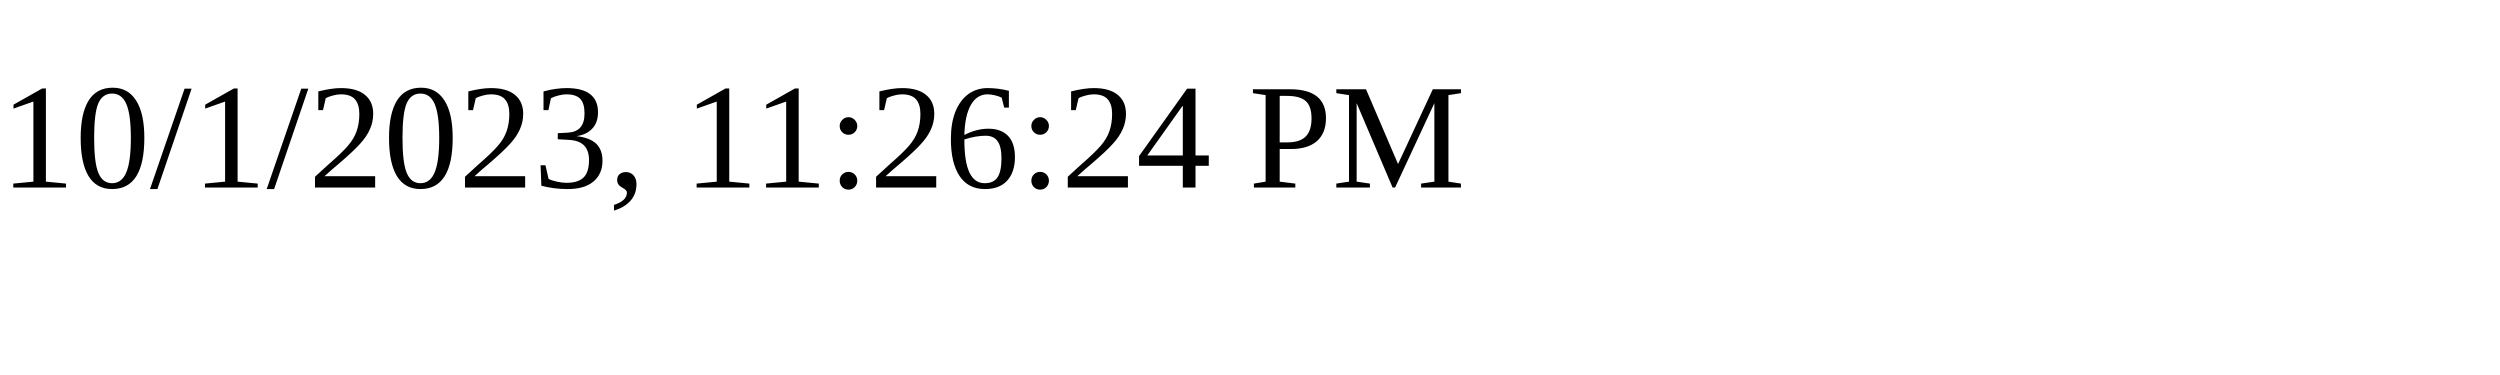
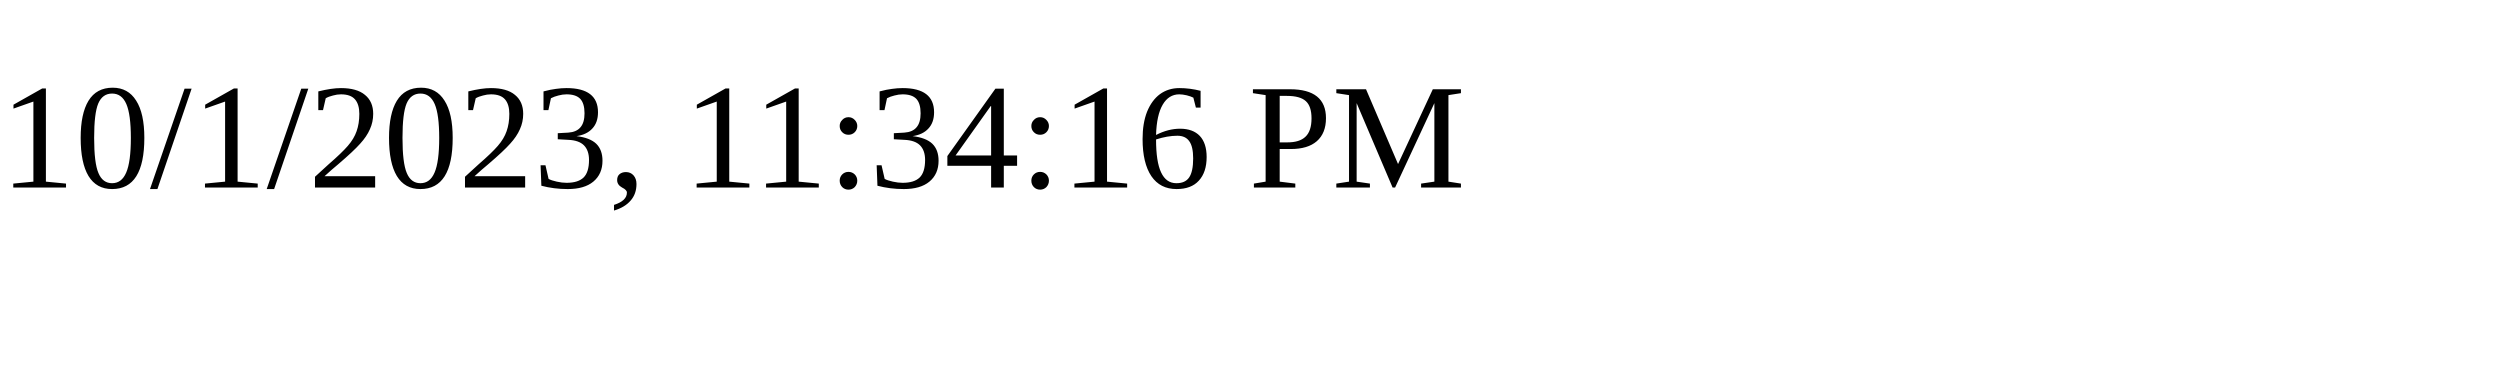
<svg xmlns="http://www.w3.org/2000/svg" height="30" width="200">
-   <text x="0" y="15">10/1/2023, 11:26:24 PM</text>
+   <text x="0" y="15">10/1/2023, 11:34:16 PM</text>
</svg>
